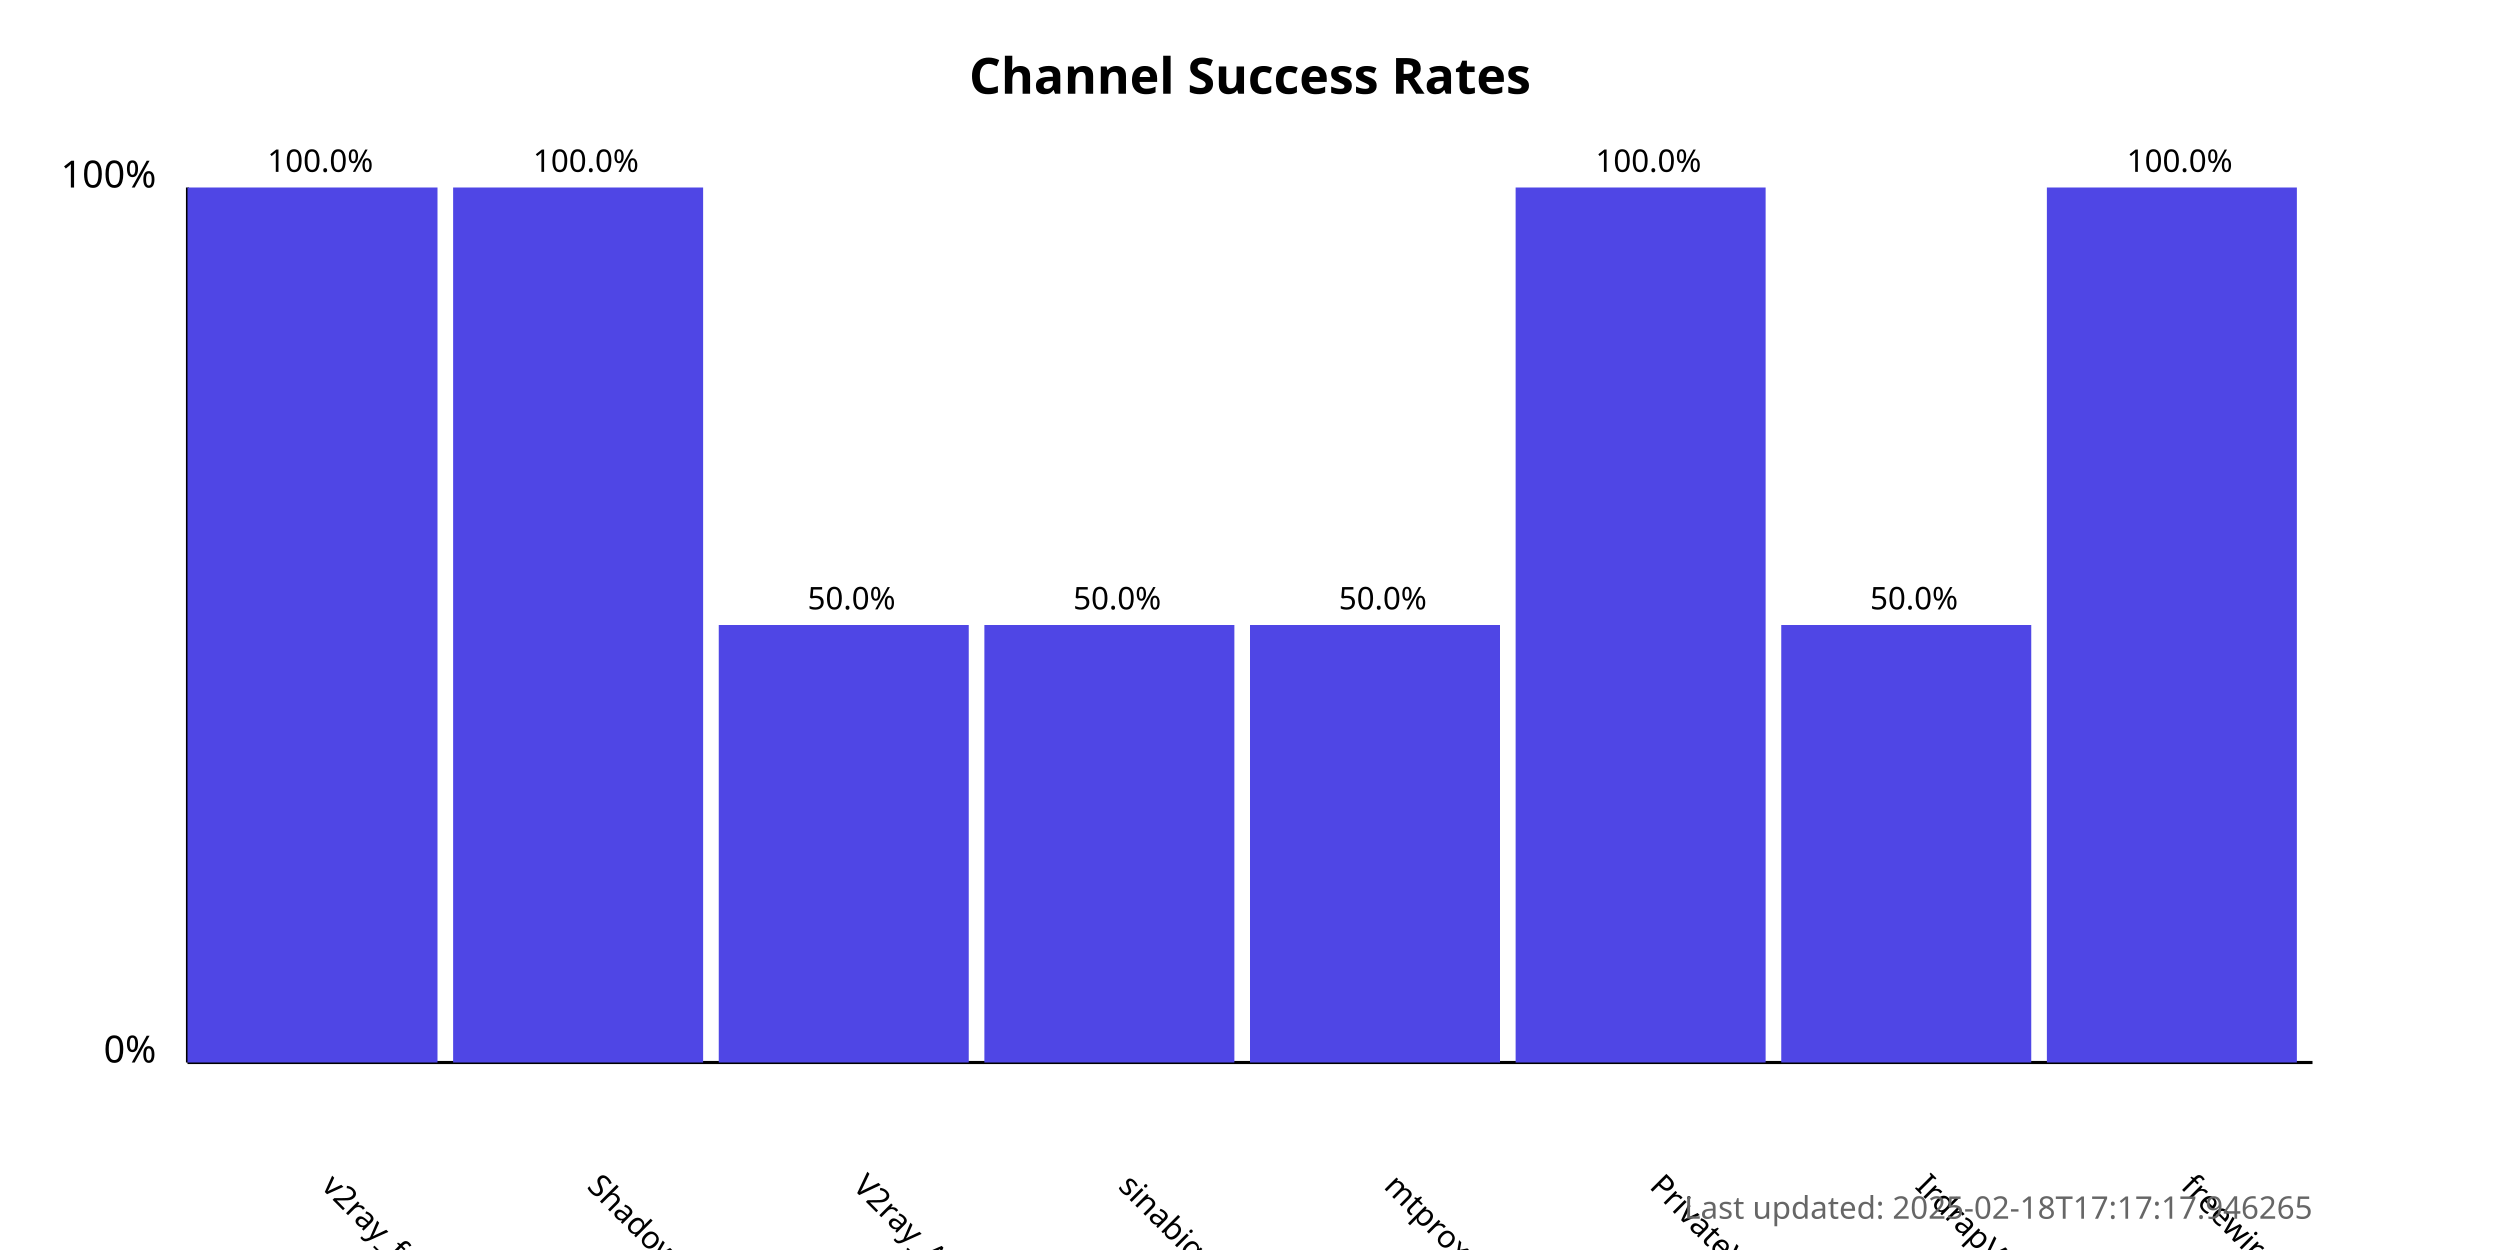
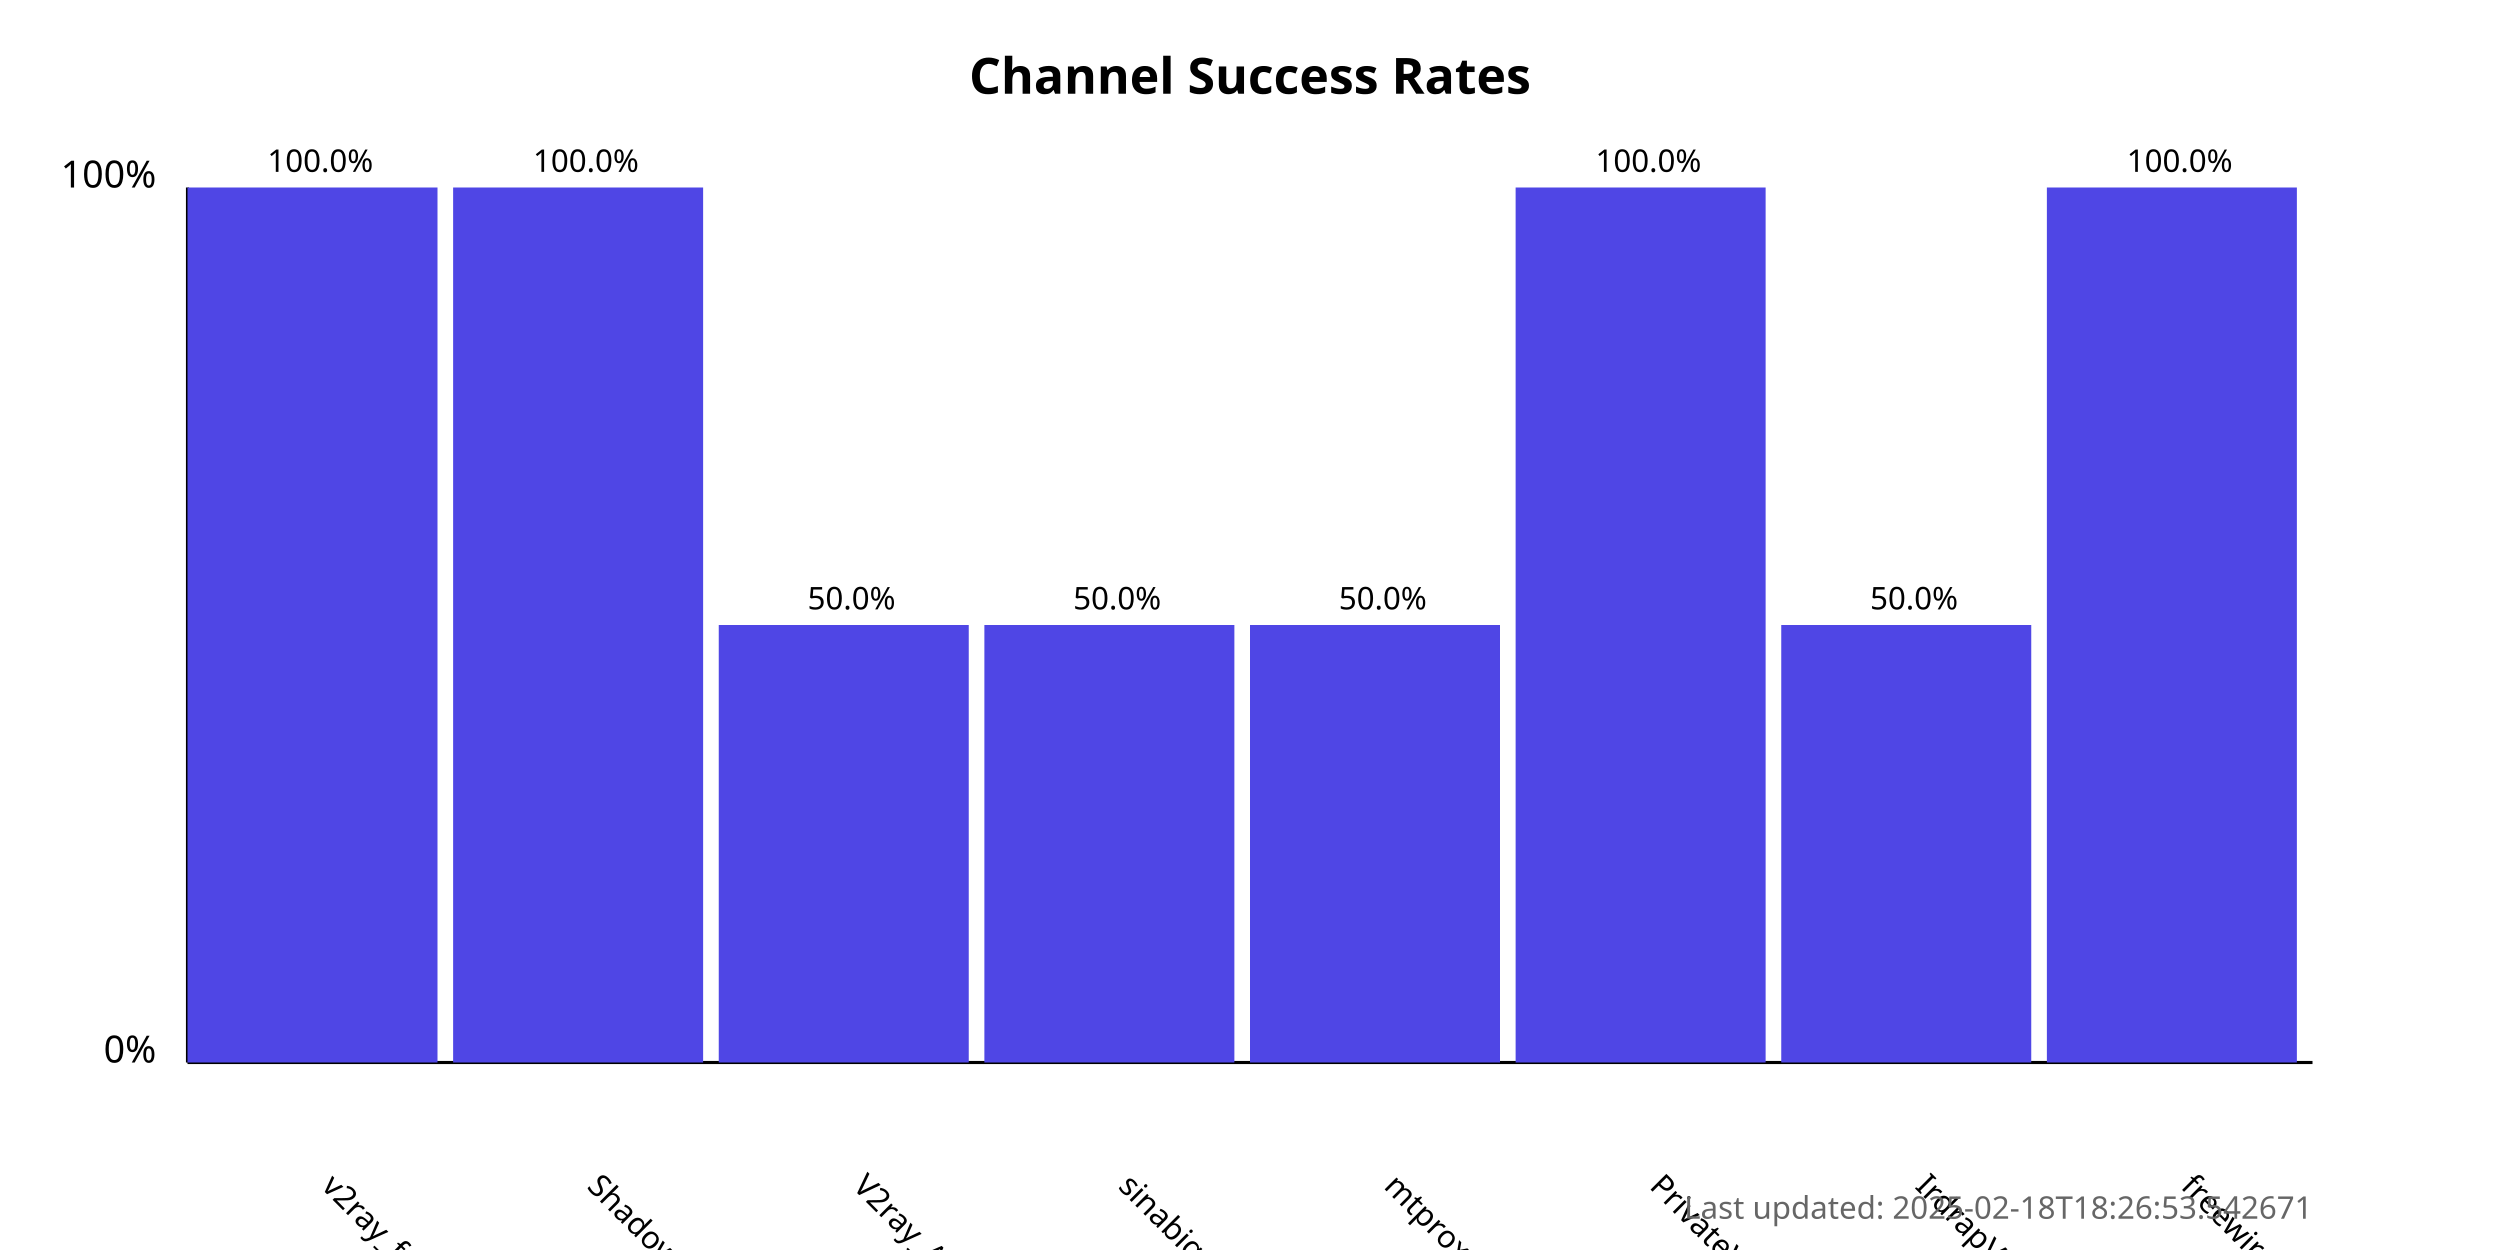
<svg xmlns="http://www.w3.org/2000/svg" width="800" height="400">
  <style>
            .chart-title { font: bold 16px sans-serif; }
            .axis-label { font: 12px sans-serif; }
            .tick-label { font: 10px sans-serif; }
            .bar { fill: #4f46e5; }
            .bar:hover { fill: #6366f1; }
            .timestamp { font: 10px sans-serif; fill: #666; }
        </style>
  <text x="400.0" y="30" text-anchor="middle" class="chart-title">
            Channel Success Rates
        </text>
  <line x1="60" y1="340" x2="60" y2="60" stroke="black" stroke-width="1" />
  <line x1="60" y1="340" x2="740" y2="340" stroke="black" stroke-width="1" />
  <text x="50" y="340" text-anchor="end" class="axis-label">0%</text>
  <text x="50" y="60" text-anchor="end" class="axis-label">100%</text>
  <g>
    <rect x="60" y="60.0" width="80.0" height="280.0" class="bar" />
    <text x="102.5" y="380" transform="rotate(45, 102.5, 380)" text-anchor="start" class="tick-label">
                v2ray_free_conf
            </text>
    <text x="102.5" y="55.0" text-anchor="middle" class="tick-label">
                100.0%
            </text>
  </g>
  <g>
    <rect x="145.0" y="60.0" width="80.0" height="280.0" class="bar" />
    <text x="187.5" y="380" transform="rotate(45, 187.5, 380)" text-anchor="start" class="tick-label">
                ShadowProxy66
            </text>
    <text x="187.5" y="55.0" text-anchor="middle" class="tick-label">
                100.0%
            </text>
  </g>
  <g>
    <rect x="230.0" y="200.0" width="80.0" height="140.0" class="bar" />
    <text x="272.5" y="380" transform="rotate(45, 272.5, 380)" text-anchor="start" class="tick-label">
                V2ray_Alpha
            </text>
    <text x="272.5" y="195.0" text-anchor="middle" class="tick-label">
                50.0%
            </text>
  </g>
  <g>
    <rect x="315.0" y="200.0" width="80.0" height="140.0" class="bar" />
    <text x="357.5" y="380" transform="rotate(45, 357.5, 380)" text-anchor="start" class="tick-label">
                sinabigo
            </text>
    <text x="357.5" y="195.0" text-anchor="middle" class="tick-label">
                50.0%
            </text>
  </g>
  <g>
    <rect x="400.0" y="200.0" width="80.0" height="140.0" class="bar" />
    <text x="442.5" y="380" transform="rotate(45, 442.5, 380)" text-anchor="start" class="tick-label">
                mtproxy_lists
            </text>
    <text x="442.5" y="195.0" text-anchor="middle" class="tick-label">
                50.0%
            </text>
  </g>
  <g>
    <rect x="485.0" y="60.0" width="80.0" height="280.0" class="bar" />
    <text x="527.5" y="380" transform="rotate(45, 527.5, 380)" text-anchor="start" class="tick-label">
                PrivateVPNs
            </text>
    <text x="527.5" y="55.0" text-anchor="middle" class="tick-label">
                100.0%
            </text>
  </g>
  <g>
    <rect x="570.0" y="200.0" width="80.0" height="140.0" class="bar" />
    <text x="612.5" y="380" transform="rotate(45, 612.5, 380)" text-anchor="start" class="tick-label">
                IrdrapVPNnews
            </text>
    <text x="612.5" y="195.0" text-anchor="middle" class="tick-label">
                50.0%
            </text>
  </g>
  <g>
    <rect x="655.0" y="60.0" width="80.0" height="280.0" class="bar" />
    <text x="697.5" y="380" transform="rotate(45, 697.5, 380)" text-anchor="start" class="tick-label">
                freewireguard
            </text>
    <text x="697.5" y="55.0" text-anchor="middle" class="tick-label">
                100.0%
            </text>
  </g>
  <text x="740" y="390" text-anchor="end" class="timestamp">
-             Last updated: 2025-02-18T17:17:17.946265
+             Last updated: 2025-02-18T18:26:53.542671
        </text>
</svg>
